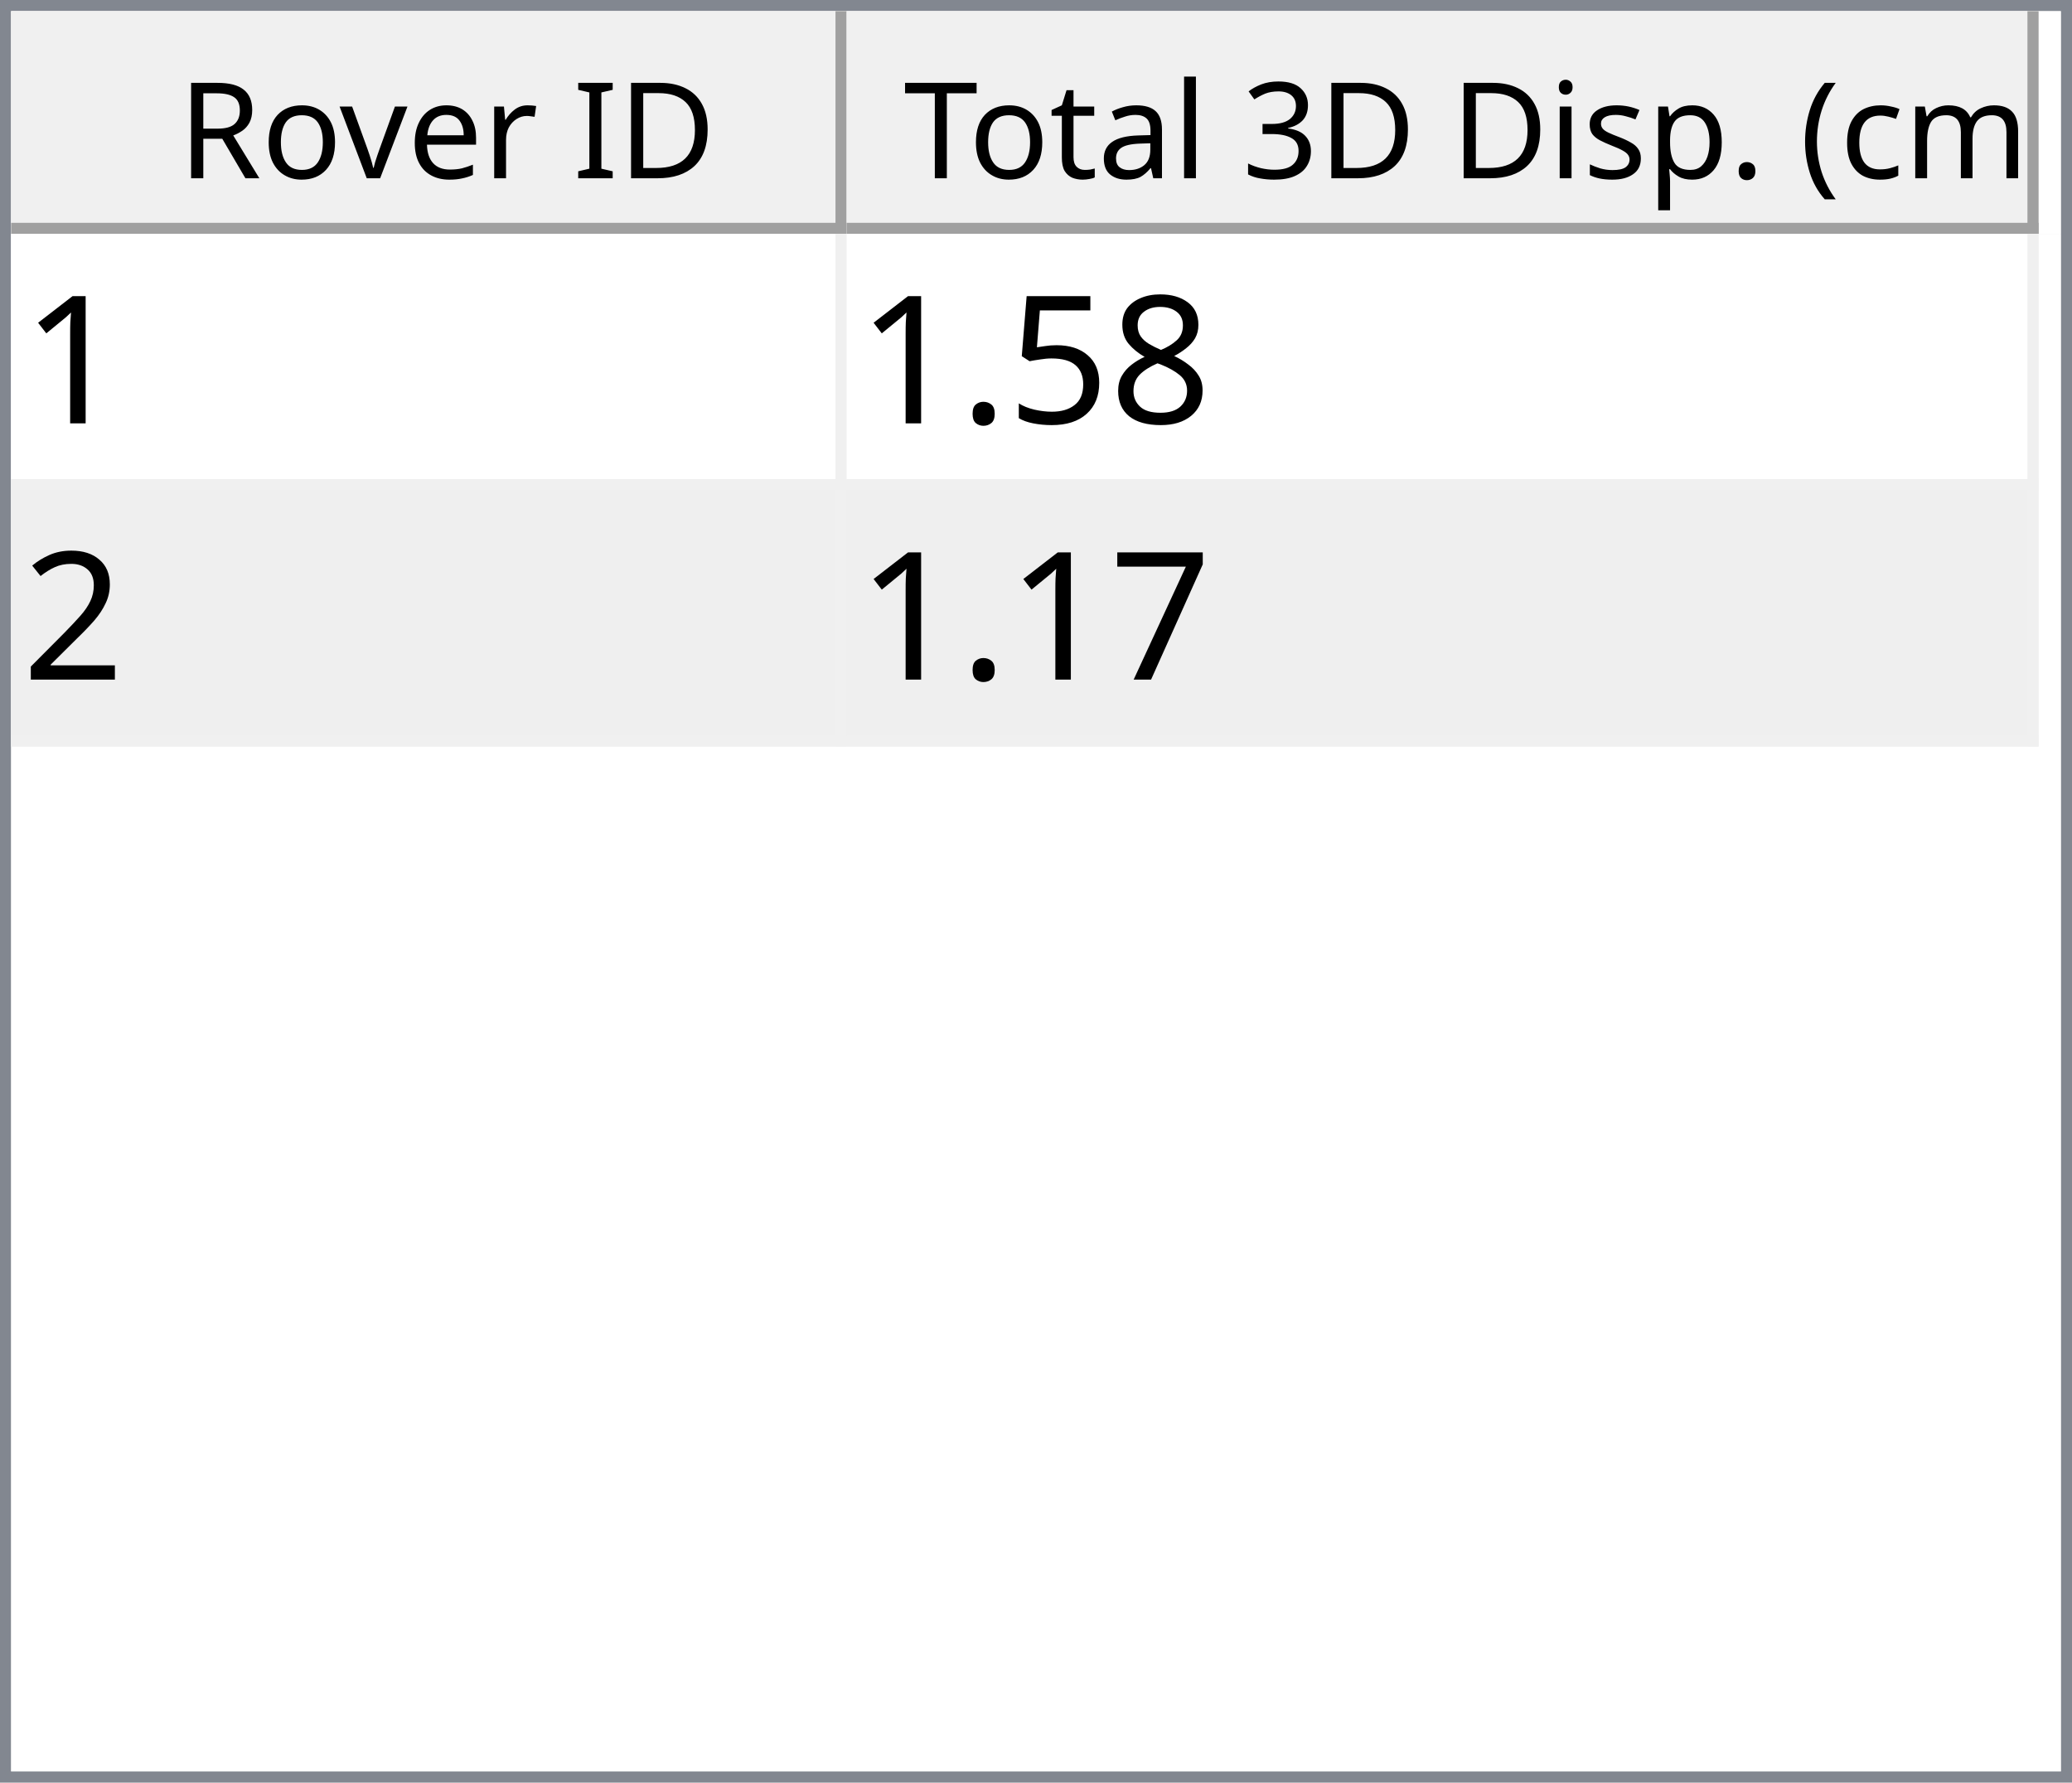
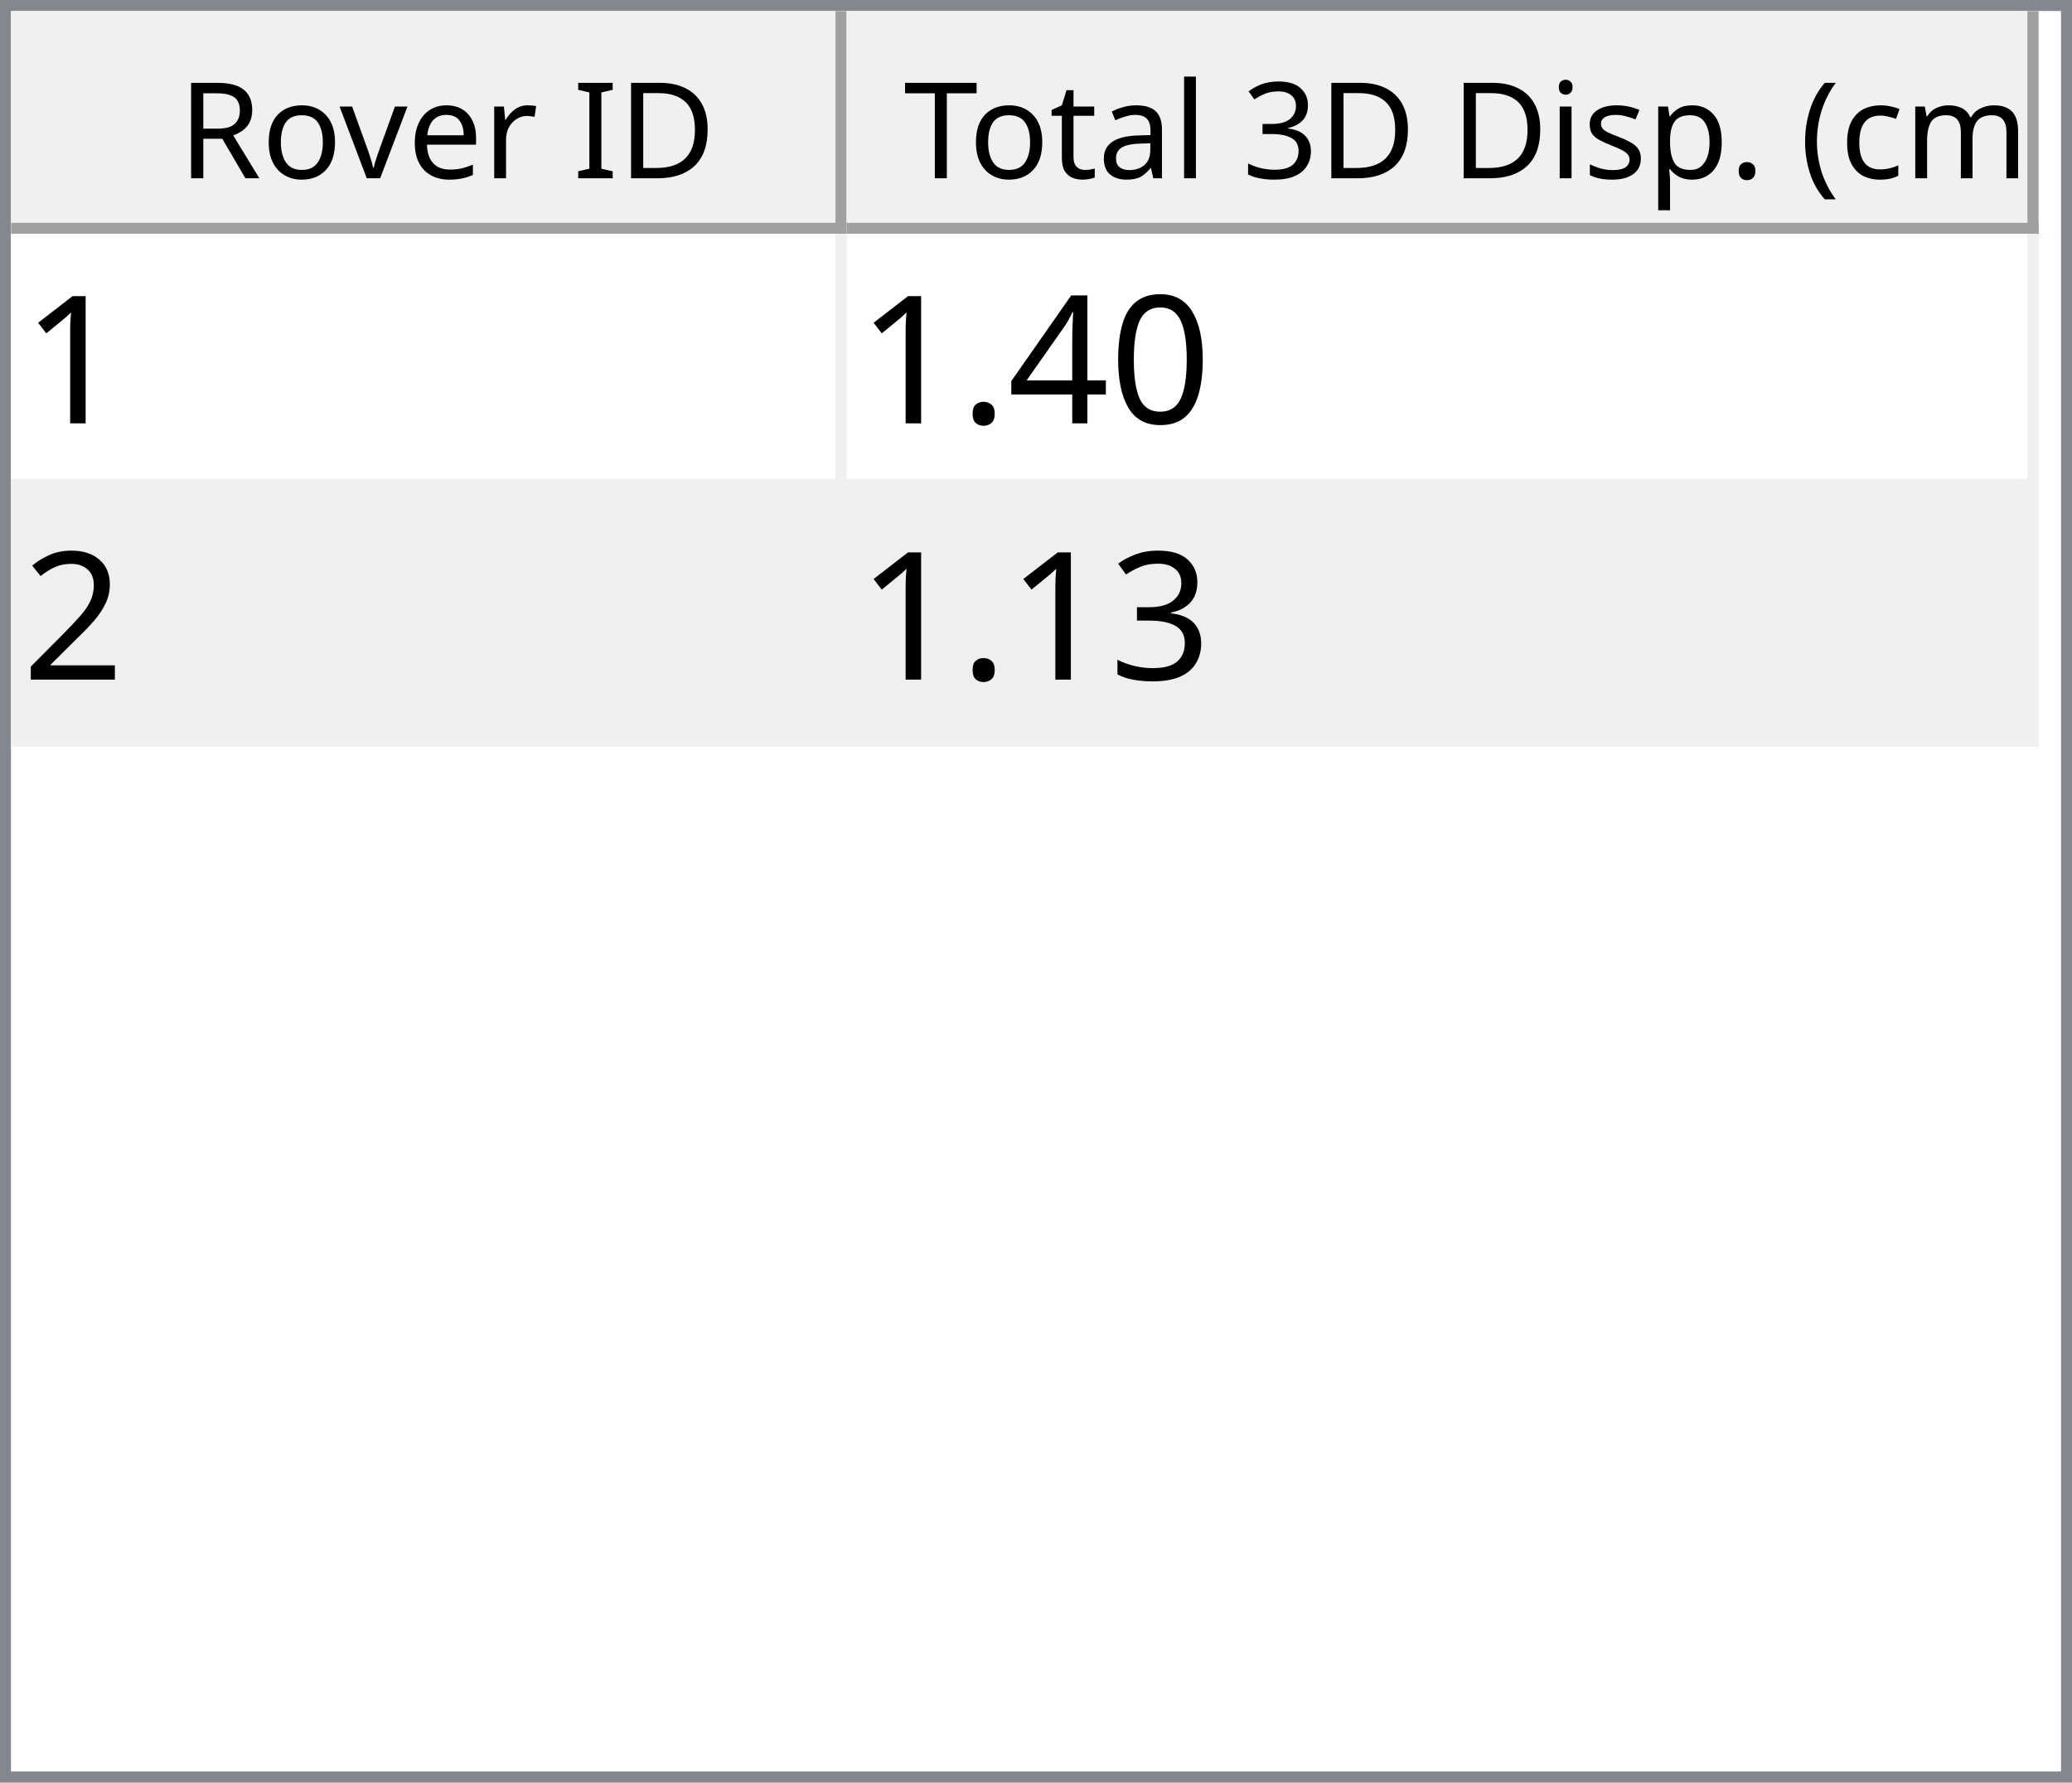
<svg xmlns="http://www.w3.org/2000/svg" style="fill-opacity:1; color-rendering:auto; color-interpolation:auto; text-rendering:auto; stroke:black; stroke-linecap:square; stroke-miterlimit:10; shape-rendering:auto; stroke-opacity:1; fill:black; stroke-dasharray:none; font-weight:normal; stroke-width:1; font-family:'Dialog'; font-style:normal; stroke-linejoin:miter; font-size:12px; stroke-dashoffset:0; image-rendering:auto;" width="186" height="160">
  <defs id="genericDefs" />
  <g>
    <defs id="defs1">
      <clipPath clipPathUnits="userSpaceOnUse" id="clipPath1">
        <path d="M0 0 L186 0 L186 160 L0 160 L0 0 Z" />
      </clipPath>
      <clipPath clipPathUnits="userSpaceOnUse" id="clipPath2">
        <path d="M0 0 L0 160 L186 160 L186 0 Z" />
      </clipPath>
      <clipPath clipPathUnits="userSpaceOnUse" id="clipPath3">
        <path d="M0 0 L0 20 L184 20 L184 0 Z" />
      </clipPath>
      <clipPath clipPathUnits="userSpaceOnUse" id="clipPath4">
        <path d="M0 0 L0 20 L75 20 L75 0 Z" />
      </clipPath>
      <clipPath clipPathUnits="userSpaceOnUse" id="clipPath5">
        <path d="M1 1 L1 19 L74 19 L74 1 Z" />
      </clipPath>
      <clipPath clipPathUnits="userSpaceOnUse" id="clipPath6">
        <path d="M0 0 L0 18 L73 18 L73 0 Z" />
      </clipPath>
      <clipPath clipPathUnits="userSpaceOnUse" id="clipPath7">
        <path d="M-0.5 -0.5 L-0.5 19.5 L74.5 19.5 L74.5 -0.5 Z" />
      </clipPath>
      <clipPath clipPathUnits="userSpaceOnUse" id="clipPath8">
        <path d="M0 0 L0 20 L107 20 L107 0 Z" />
      </clipPath>
      <clipPath clipPathUnits="userSpaceOnUse" id="clipPath9">
        <path d="M1 1 L1 19 L106 19 L106 1 Z" />
      </clipPath>
      <clipPath clipPathUnits="userSpaceOnUse" id="clipPath10">
        <path d="M0 0 L0 18 L105 18 L105 0 Z" />
      </clipPath>
      <clipPath clipPathUnits="userSpaceOnUse" id="clipPath11">
        <path d="M-0.5 -0.5 L-0.5 19.5 L106.5 19.5 L106.5 -0.5 Z" />
      </clipPath>
      <clipPath clipPathUnits="userSpaceOnUse" id="clipPath12">
        <path d="M0 0 L0 138 L184 138 L184 0 Z" />
      </clipPath>
      <clipPath clipPathUnits="userSpaceOnUse" id="clipPath13">
        <path d="M0 0 L0 46 L182 46 L182 0 Z" />
      </clipPath>
      <clipPath clipPathUnits="userSpaceOnUse" id="clipPath14">
        <path d="M-0.5 -0.5 L-0.5 45.5 L181.5 45.5 L181.5 -0.5 Z" />
      </clipPath>
      <clipPath clipPathUnits="userSpaceOnUse" id="clipPath15">
        <path d="M0 0 L0 22 L74 22 L74 0 Z" />
      </clipPath>
      <clipPath clipPathUnits="userSpaceOnUse" id="clipPath16">
        <path d="M0 0 L0 22 L106 22 L106 0 Z" />
      </clipPath>
      <font horiz-adv-x="64.551" id="font1">
        <font-face ascent="107.91" descent="25.098" units-per-em="100" style="font-style:normal; font-family:Segoe UI; font-weight:normal;" />
        <missing-glyph horiz-adv-x="64.551" d="M8.109 0 L8.109 68.266 L56.453 68.266 L56.453 0 L8.109 0 ZM15.328 7.234 L49.219 7.234 L49.219 61.031 L15.328 61.031 L15.328 7.234 Z" />
        <glyph unicode="D" horiz-adv-x="70.117" d="M9.188 0 L9.188 70.016 L28.516 70.016 Q65.531 70.016 65.531 35.891 Q65.531 19.672 55.25 9.836 Q44.969 0 27.734 0 L9.188 0 ZM17.391 62.594 L17.391 7.422 L27.828 7.422 Q41.609 7.422 49.273 14.797 Q56.938 22.172 56.938 35.688 Q56.938 62.594 28.328 62.594 L17.391 62.594 Z" />
        <glyph unicode="I" horiz-adv-x="26.611" d="M17.391 0 L9.188 0 L9.188 70.016 L17.391 70.016 L17.391 0 Z" />
        <glyph unicode=" " horiz-adv-x="27.393" d="" />
        <glyph unicode="r" horiz-adv-x="34.766" d="M34.188 41.891 Q32.078 43.5 28.125 43.5 Q23 43.5 19.555 38.672 Q16.109 33.844 16.109 25.484 L16.109 0 L8.109 0 L8.109 50 L16.109 50 L16.109 39.703 L16.312 39.703 Q18.016 44.969 21.531 47.922 Q25.047 50.875 29.391 50.875 Q32.516 50.875 34.188 50.203 L34.188 41.891 Z" />
        <glyph unicode="e" horiz-adv-x="52.295" d="M48.297 23 L12.984 23 Q13.188 14.656 17.484 10.109 Q21.781 5.562 29.297 5.562 Q37.75 5.562 44.828 11.141 L44.828 3.609 Q38.234 -1.172 27.391 -1.172 Q16.797 -1.172 10.742 5.641 Q4.688 12.453 4.688 24.812 Q4.688 36.469 11.305 43.82 Q17.922 51.172 27.734 51.172 Q37.547 51.172 42.922 44.828 Q48.297 38.484 48.297 27.203 L48.297 23 ZM40.094 29.781 Q40.047 36.719 36.75 40.578 Q33.453 44.438 27.594 44.438 Q21.922 44.438 17.969 40.383 Q14.016 36.328 13.094 29.781 L40.094 29.781 Z" />
        <glyph unicode="v" horiz-adv-x="47.9" d="M47.406 50 L27.484 0 L19.625 0 L0.688 50 L9.469 50 L22.172 13.672 Q23.578 9.672 23.922 6.688 L24.125 6.688 Q24.609 10.453 25.688 13.484 L38.969 50 L47.406 50 Z" />
        <glyph unicode="o" horiz-adv-x="58.594" d="M29 -1.172 Q17.922 -1.172 11.305 5.836 Q4.688 12.844 4.688 24.422 Q4.688 37.016 11.57 44.094 Q18.453 51.172 30.172 51.172 Q41.359 51.172 47.633 44.289 Q53.906 37.406 53.906 25.203 Q53.906 13.234 47.141 6.031 Q40.375 -1.172 29 -1.172 ZM29.594 44.438 Q21.875 44.438 17.383 39.188 Q12.891 33.938 12.891 24.703 Q12.891 15.828 17.43 10.695 Q21.969 5.562 29.594 5.562 Q37.359 5.562 41.531 10.594 Q45.703 15.625 45.703 24.906 Q45.703 34.281 41.531 39.359 Q37.359 44.438 29.594 44.438 Z" />
        <glyph unicode="R" horiz-adv-x="59.814" d="M59.375 0 L49.609 0 L37.891 19.625 Q36.281 22.359 34.766 24.289 Q33.25 26.219 31.664 27.438 Q30.078 28.656 28.25 29.219 Q26.422 29.781 24.125 29.781 L17.391 29.781 L17.391 0 L9.188 0 L9.188 70.016 L30.078 70.016 Q34.672 70.016 38.555 68.867 Q42.438 67.719 45.289 65.375 Q48.141 63.031 49.758 59.547 Q51.375 56.062 51.375 51.375 Q51.375 47.703 50.273 44.656 Q49.172 41.609 47.148 39.211 Q45.125 36.812 42.266 35.133 Q39.406 33.453 35.844 32.516 L35.844 32.328 Q37.594 31.547 38.891 30.547 Q40.188 29.547 41.359 28.18 Q42.531 26.812 43.68 25.078 Q44.828 23.344 46.234 21.047 L59.375 0 ZM17.391 62.594 L17.391 37.203 L28.516 37.203 Q31.594 37.203 34.203 38.133 Q36.812 39.062 38.719 40.797 Q40.625 42.531 41.703 45.047 Q42.781 47.562 42.781 50.688 Q42.781 56.297 39.141 59.445 Q35.5 62.594 28.609 62.594 L17.391 62.594 Z" />
        <glyph unicode=")" horiz-adv-x="30.176" d="M8.297 -15.922 L1.172 -15.922 Q16.406 2.344 16.406 26.812 Q16.406 51.469 1.078 70.016 L8.297 70.016 Q23.531 52.156 23.531 26.703 Q23.531 1.375 8.297 -15.922 Z" />
        <glyph unicode="m" horiz-adv-x="86.133" d="M79.109 0 L71.094 0 L71.094 28.719 Q71.094 37.016 68.531 40.727 Q65.969 44.438 59.906 44.438 Q54.781 44.438 51.195 39.75 Q47.609 35.062 47.609 28.516 L47.609 0 L39.594 0 L39.594 29.688 Q39.594 44.438 28.219 44.438 Q22.953 44.438 19.531 40.016 Q16.109 35.594 16.109 28.516 L16.109 0 L8.109 0 L8.109 50 L16.109 50 L16.109 42.094 L16.312 42.094 Q21.625 51.172 31.844 51.172 Q36.969 51.172 40.773 48.312 Q44.578 45.453 46 40.828 Q51.562 51.172 62.594 51.172 Q79.109 51.172 79.109 30.812 L79.109 0 Z" />
        <glyph unicode="c" horiz-adv-x="46.191" d="M42.188 2.297 Q36.422 -1.172 28.516 -1.172 Q17.828 -1.172 11.258 5.789 Q4.688 12.75 4.688 23.828 Q4.688 36.188 11.766 43.68 Q18.844 51.172 30.672 51.172 Q37.25 51.172 42.281 48.734 L42.281 40.531 Q36.719 44.438 30.375 44.438 Q22.703 44.438 17.797 38.945 Q12.891 33.453 12.891 24.516 Q12.891 15.719 17.508 10.641 Q22.125 5.562 29.891 5.562 Q36.422 5.562 42.188 9.906 L42.188 2.297 Z" />
        <glyph unicode="(" horiz-adv-x="30.176" d="M29.109 -15.922 L21.969 -15.922 Q6.844 1.375 6.844 26.703 Q6.844 52.156 21.969 70.016 L29.203 70.016 Q13.875 51.469 13.875 26.812 Q13.875 2.344 29.109 -15.922 Z" />
        <glyph unicode="." horiz-adv-x="21.68" d="M10.891 -1.078 Q8.641 -1.078 7.055 0.539 Q5.469 2.156 5.469 4.391 Q5.469 6.641 7.055 8.273 Q8.641 9.906 10.891 9.906 Q13.188 9.906 14.797 8.273 Q16.406 6.641 16.406 4.391 Q16.406 2.156 14.797 0.539 Q13.188 -1.078 10.891 -1.078 Z" />
        <glyph unicode="p" horiz-adv-x="58.789" d="M16.312 7.234 L16.109 7.234 L16.109 -23 L8.109 -23 L8.109 50 L16.109 50 L16.109 41.219 L16.312 41.219 Q22.219 51.172 33.594 51.172 Q43.266 51.172 48.688 44.461 Q54.109 37.75 54.109 26.469 Q54.109 13.922 48 6.375 Q41.891 -1.172 31.297 -1.172 Q21.578 -1.172 16.312 7.234 ZM16.109 27.391 L16.109 20.406 Q16.109 14.203 20.141 9.883 Q24.172 5.562 30.375 5.562 Q37.641 5.562 41.773 11.133 Q45.906 16.703 45.906 26.609 Q45.906 34.969 42.047 39.703 Q38.188 44.438 31.594 44.438 Q24.609 44.438 20.359 39.578 Q16.109 34.719 16.109 27.391 Z" />
        <glyph unicode="s" horiz-adv-x="42.432" d="M5.078 1.812 L5.078 10.406 Q11.625 5.562 19.484 5.562 Q30.031 5.562 30.031 12.594 Q30.031 14.594 29.125 15.992 Q28.219 17.391 26.68 18.461 Q25.141 19.531 23.07 20.383 Q21 21.234 18.609 22.172 Q15.281 23.484 12.766 24.828 Q10.25 26.172 8.57 27.859 Q6.891 29.547 6.031 31.695 Q5.172 33.844 5.172 36.719 Q5.172 40.234 6.789 42.945 Q8.406 45.656 11.086 47.484 Q13.766 49.312 17.211 50.242 Q20.656 51.172 24.312 51.172 Q30.812 51.172 35.938 48.922 L35.938 40.828 Q30.422 44.438 23.25 44.438 Q21 44.438 19.195 43.922 Q17.391 43.406 16.094 42.477 Q14.797 41.547 14.086 40.258 Q13.375 38.969 13.375 37.406 Q13.375 35.453 14.086 34.133 Q14.797 32.812 16.164 31.789 Q17.531 30.766 19.484 29.938 Q21.438 29.109 23.922 28.125 Q27.25 26.859 29.883 25.516 Q32.516 24.172 34.375 22.484 Q36.234 20.797 37.234 18.602 Q38.234 16.406 38.234 13.375 Q38.234 9.672 36.602 6.938 Q34.969 4.203 32.234 2.398 Q29.5 0.594 25.93 -0.289 Q22.359 -1.172 18.453 -1.172 Q10.75 -1.172 5.078 1.812 Z" />
        <glyph unicode="i" horiz-adv-x="24.219" d="M12.203 62.703 Q10.062 62.703 8.547 64.164 Q7.031 65.625 7.031 67.875 Q7.031 70.125 8.547 71.609 Q10.062 73.094 12.203 73.094 Q14.406 73.094 15.945 71.609 Q17.484 70.125 17.484 67.875 Q17.484 65.719 15.945 64.211 Q14.406 62.703 12.203 62.703 ZM16.109 0 L8.109 0 L8.109 50 L16.109 50 L16.109 0 Z" />
        <glyph unicode="3" horiz-adv-x="53.906" d="M46.531 19.828 Q46.531 15.094 44.75 11.211 Q42.969 7.328 39.719 4.57 Q36.469 1.812 31.93 0.297 Q27.391 -1.219 21.922 -1.219 Q11.922 -1.219 6 2.594 L6 11.188 Q13.094 5.609 22.219 5.609 Q25.875 5.609 28.828 6.539 Q31.781 7.469 33.906 9.227 Q36.031 10.984 37.18 13.477 Q38.328 15.969 38.328 19.094 Q38.328 32.812 18.797 32.812 L12.984 32.812 L12.984 39.594 L18.5 39.594 Q35.797 39.594 35.797 52.484 Q35.797 64.406 22.609 64.406 Q15.188 64.406 8.688 59.422 L8.688 67.188 Q15.375 71.188 24.609 71.188 Q29 71.188 32.57 69.969 Q36.141 68.75 38.68 66.555 Q41.219 64.359 42.609 61.281 Q44 58.203 44 54.5 Q44 40.672 30.031 36.719 L30.031 36.531 Q33.594 36.141 36.625 34.797 Q39.656 33.453 41.852 31.305 Q44.047 29.156 45.289 26.25 Q46.531 23.344 46.531 19.828 Z" />
        <glyph unicode="l" horiz-adv-x="24.219" d="M16.109 0 L8.109 0 L8.109 74.031 L16.109 74.031 L16.109 0 Z" />
        <glyph unicode="a" horiz-adv-x="50.879" d="M43.891 0 L35.891 0 L35.891 7.812 L35.688 7.812 Q30.469 -1.172 20.312 -1.172 Q12.844 -1.172 8.617 2.781 Q4.391 6.734 4.391 13.281 Q4.391 27.297 20.906 29.594 L35.891 31.688 Q35.891 44.438 25.594 44.438 Q16.547 44.438 9.281 38.281 L9.281 46.484 Q16.656 51.172 26.266 51.172 Q43.891 51.172 43.891 32.516 L43.891 0 ZM35.891 25.297 L23.828 23.641 Q18.266 22.859 15.43 20.875 Q12.594 18.891 12.594 13.875 Q12.594 10.203 15.211 7.883 Q17.828 5.562 22.172 5.562 Q28.125 5.562 32.008 9.742 Q35.891 13.922 35.891 20.312 L35.891 25.297 Z" />
        <glyph unicode="t" horiz-adv-x="33.887" d="M31.297 0.484 Q28.469 -1.078 23.828 -1.078 Q10.688 -1.078 10.688 13.578 L10.688 43.172 L2.094 43.172 L2.094 50 L10.688 50 L10.688 62.203 L18.703 64.797 L18.703 50 L31.297 50 L31.297 43.172 L18.703 43.172 L18.703 14.984 Q18.703 9.969 20.414 7.82 Q22.125 5.672 26.078 5.672 Q29.109 5.672 31.297 7.328 L31.297 0.484 Z" />
        <glyph unicode="T" horiz-adv-x="52.393" d="M50.594 62.594 L30.375 62.594 L30.375 0 L22.172 0 L22.172 62.594 L2 62.594 L2 70.016 L50.594 70.016 L50.594 62.594 Z" />
      </font>
      <font horiz-adv-x="75.0" id="font2">
        <font-face ascent="100.537" descent="21.973" units-per-em="100" style="font-style:normal; font-family:sans-serif; font-weight:normal;" />
        <missing-glyph horiz-adv-x="75.0" d="M12.5 0 L12.5 62.5 L62.5 62.5 L62.5 0 L12.5 0 ZM14.062 1.562 L60.938 1.562 L60.938 60.938 L14.062 60.938 L14.062 1.562 Z" />
        <glyph unicode="1" horiz-adv-x="55.615" d="M37.25 0 L28.469 0 L28.469 56 Q25.297 52.984 20.141 49.953 Q14.984 46.922 10.891 45.406 L10.891 53.906 Q18.266 57.375 23.781 62.305 Q29.297 67.234 31.594 71.875 L37.25 71.875 L37.25 0 Z" />
-         <glyph unicode="8" horiz-adv-x="55.615" d="M17.672 38.812 Q12.203 40.828 9.57 44.539 Q6.938 48.25 6.938 53.422 Q6.938 61.234 12.555 66.555 Q18.172 71.875 27.484 71.875 Q36.859 71.875 42.578 66.43 Q48.297 60.984 48.297 53.172 Q48.297 48.188 45.68 44.508 Q43.062 40.828 37.75 38.812 Q44.344 36.672 47.781 31.883 Q51.219 27.094 51.219 20.453 Q51.219 11.281 44.727 5.031 Q38.234 -1.219 27.641 -1.219 Q17.047 -1.219 10.547 5.055 Q4.047 11.328 4.047 20.703 Q4.047 27.688 7.594 32.398 Q11.141 37.109 17.672 38.812 ZM15.922 53.719 Q15.922 48.641 19.195 45.414 Q22.469 42.188 27.688 42.188 Q32.766 42.188 36.016 45.383 Q39.266 48.578 39.266 53.219 Q39.266 58.062 35.914 61.359 Q32.562 64.656 27.594 64.656 Q22.562 64.656 19.242 61.43 Q15.922 58.203 15.922 53.719 ZM13.094 20.656 Q13.094 16.891 14.875 13.375 Q16.656 9.859 20.172 7.93 Q23.688 6 27.734 6 Q34.031 6 38.133 10.055 Q42.234 14.109 42.234 20.359 Q42.234 26.703 38.016 30.859 Q33.797 35.016 27.438 35.016 Q21.234 35.016 17.164 30.914 Q13.094 26.812 13.094 20.656 Z" />
-         <glyph unicode="5" horiz-adv-x="55.615" d="M4.156 18.75 L13.375 19.531 Q14.406 12.797 18.141 9.398 Q21.875 6 27.156 6 Q33.5 6 37.891 10.789 Q42.281 15.578 42.281 23.484 Q42.281 31 38.062 35.352 Q33.844 39.703 27 39.703 Q22.75 39.703 19.336 37.773 Q15.922 35.844 13.969 32.766 L5.719 33.844 L12.641 70.609 L48.25 70.609 L48.25 62.203 L19.672 62.203 L15.828 42.969 Q22.266 47.469 29.344 47.469 Q38.719 47.469 45.164 40.969 Q51.609 34.469 51.609 24.266 Q51.609 14.547 45.953 7.469 Q39.062 -1.219 27.156 -1.219 Q17.391 -1.219 11.211 4.25 Q5.031 9.719 4.156 18.75 Z" />
+         <glyph unicode="0" horiz-adv-x="55.615" d="M4.156 35.297 Q4.156 48 6.766 55.742 Q9.375 63.484 14.523 67.68 Q19.672 71.875 27.484 71.875 Q33.25 71.875 37.594 69.555 Q41.938 67.234 44.773 62.867 Q47.609 58.5 49.219 52.227 Q50.828 45.953 50.828 35.297 Q50.828 22.703 48.242 14.969 Q45.656 7.234 40.508 3.008 Q35.359 -1.219 27.484 -1.219 Q17.141 -1.219 11.234 6.203 Q4.156 15.141 4.156 35.297 ZM13.188 35.297 Q13.188 17.672 17.312 11.836 Q21.438 6 27.484 6 Q33.547 6 37.672 11.859 Q41.797 17.719 41.797 35.297 Q41.797 52.984 37.672 58.789 Q33.547 64.594 27.391 64.594 Q21.344 64.594 17.719 59.469 Q13.188 52.938 13.188 35.297 Z" />
+         <glyph unicode="4" horiz-adv-x="55.615" d="M32.328 0 L32.328 17.141 L1.266 17.141 L1.266 25.203 L33.938 71.578 L41.109 71.578 L41.109 25.203 L50.781 25.203 L50.781 17.141 L41.109 17.141 L41.109 0 L32.328 0 ZM32.328 25.203 L32.328 57.469 L9.906 25.203 L32.328 25.203 Z" />
        <glyph unicode="." horiz-adv-x="27.783" d="M9.078 0 L9.078 10.016 L19.094 10.016 L19.094 0 L9.078 0 Z" />
        <glyph unicode="2" horiz-adv-x="55.615" d="M50.344 8.453 L50.344 0 L3.031 0 Q2.938 3.172 4.047 6.109 Q5.859 10.938 9.836 15.625 Q13.812 20.312 21.344 26.469 Q33.016 36.031 37.117 41.625 Q41.219 47.219 41.219 52.203 Q41.219 57.422 37.477 61.008 Q33.734 64.594 27.734 64.594 Q21.391 64.594 17.578 60.789 Q13.766 56.984 13.719 50.25 L4.688 51.172 Q5.609 61.281 11.664 66.578 Q17.719 71.875 27.938 71.875 Q38.234 71.875 44.242 66.164 Q50.25 60.453 50.25 52 Q50.25 47.703 48.492 43.555 Q46.734 39.406 42.656 34.812 Q38.578 30.219 29.109 22.219 Q21.188 15.578 18.945 13.211 Q16.703 10.844 15.234 8.453 L50.344 8.453 Z" />
-         <glyph unicode="7" horiz-adv-x="55.615" d="M4.734 62.203 L4.734 70.656 L51.078 70.656 L51.078 63.812 Q44.234 56.547 37.523 44.484 Q30.812 32.422 27.156 19.672 Q24.516 10.688 23.781 0 L14.75 0 Q14.891 8.453 18.062 20.414 Q21.234 32.375 27.172 43.484 Q33.109 54.594 39.797 62.203 L4.734 62.203 Z" />
+         <glyph unicode="3" horiz-adv-x="55.615" d="M4.203 18.891 L12.984 20.062 Q14.5 12.594 18.141 9.297 Q21.781 6 27 6 Q33.203 6 37.477 10.297 Q41.75 14.594 41.75 20.953 Q41.75 27 37.797 30.93 Q33.844 34.859 27.734 34.859 Q25.25 34.859 21.531 33.891 L22.516 41.609 Q23.391 41.5 23.922 41.5 Q29.547 41.5 34.039 44.43 Q38.531 47.359 38.531 53.469 Q38.531 58.297 35.258 61.477 Q31.984 64.656 26.812 64.656 Q21.688 64.656 18.266 61.43 Q14.844 58.203 13.875 51.766 L5.078 53.328 Q6.688 62.156 12.398 67.016 Q18.109 71.875 26.609 71.875 Q32.469 71.875 37.398 69.359 Q42.328 66.844 44.945 62.5 Q47.562 58.156 47.562 53.266 Q47.562 48.641 45.07 44.828 Q42.578 41.016 37.703 38.766 Q44.047 37.312 47.562 32.695 Q51.078 28.078 51.078 21.141 Q51.078 11.766 44.242 5.25 Q37.406 -1.266 26.953 -1.266 Q17.531 -1.266 11.305 4.352 Q5.078 9.969 4.203 18.891 Z" />
      </font>
    </defs>
    <g style="fill:white; stroke:white;">
      <rect x="0" y="0" width="186" style="clip-path:url(#clipPath1); stroke:none;" height="160" />
    </g>
    <g style="fill:white; text-rendering:optimizeSpeed; color-rendering:optimizeSpeed; image-rendering:optimizeSpeed; shape-rendering:crispEdges; stroke:white; color-interpolation:sRGB;">
      <rect x="0" width="186" height="160" y="0" style="stroke:none;" />
      <path style="stroke:none;" d="M0 160 L186 160 L186 0 L0 0 Z" />
    </g>
    <g style="fill:rgb(240,240,240); font-family:'Segoe UI'; stroke:rgb(240,240,240);">
      <rect x="0" y="0" width="186" style="clip-path:url(#clipPath2); stroke:none;" height="160" />
    </g>
    <g style="fill:rgb(130,135,144); font-family:'Segoe UI'; stroke:rgb(130,135,144);">
      <path d="M0 0 L186 0 L186 160 L0 160 L0 0 ZM1 1 L185 1 L185 159 L1 159 L1 1 Z" style="fill-rule:evenodd; clip-path:url(#clipPath2); stroke:none;" />
    </g>
    <g style="fill:white; font-family:'Segoe UI'; stroke:white;" transform="translate(1,1)">
      <rect x="0" y="0" width="184" style="clip-path:url(#clipPath3); stroke:none;" height="20" />
    </g>
    <g style="fill:rgb(240,240,240); font-family:'Segoe UI'; stroke:rgb(240,240,240);" transform="translate(1,1)">
      <rect x="0" y="0" width="75" style="clip-path:url(#clipPath4); stroke:none;" height="20" />
    </g>
    <g style="font-family:'Segoe UI';" transform="translate(2,2)">
      <text x="14" xml:space="preserve" y="14" style="clip-path:url(#clipPath6); stroke:none;">Rover ID</text>
    </g>
    <g style="fill:rgb(160,160,160); font-family:'Segoe UI'; stroke:rgb(160,160,160); stroke-linejoin:bevel;" transform="translate(1.5,1.5)">
      <line x1="74" x2="74" y1="0" style="fill:none; clip-path:url(#clipPath7);" y2="19" />
    </g>
    <g style="fill:rgb(160,160,160); font-family:'Segoe UI'; stroke:rgb(160,160,160); stroke-linejoin:bevel;" transform="matrix(1,0,0,1,1,1) translate(0.5,0.5)">
      <line x1="0" x2="74" y1="19" style="fill:none; clip-path:url(#clipPath7);" y2="19" />
    </g>
    <g style="fill:rgb(240,240,240); font-family:'Segoe UI'; stroke:rgb(240,240,240);" transform="translate(76,1)">
      <rect x="0" y="0" width="107" style="clip-path:url(#clipPath8); stroke:none;" height="20" />
    </g>
    <g style="font-family:'Segoe UI';" transform="translate(77,2)">
      <text x="1" xml:space="preserve" y="14" style="clip-path:url(#clipPath10); stroke:none;"> Total 3D Disp. (cm)</text>
    </g>
    <g style="fill:rgb(160,160,160); font-family:'Segoe UI'; stroke:rgb(160,160,160); stroke-linejoin:bevel;" transform="translate(76.5,1.5)">
      <line x1="106" x2="106" y1="0" style="fill:none; clip-path:url(#clipPath11);" y2="19" />
    </g>
    <g style="fill:rgb(160,160,160); font-family:'Segoe UI'; stroke:rgb(160,160,160); stroke-linejoin:bevel;" transform="matrix(1,0,0,1,76,1) translate(0.5,0.5)">
      <line x1="0" x2="106" y1="19" style="fill:none; clip-path:url(#clipPath11);" y2="19" />
    </g>
    <g style="fill:white; font-family:'Segoe UI'; stroke:white;" transform="translate(1,21)">
      <rect x="0" y="0" width="184" style="clip-path:url(#clipPath12); stroke:none;" height="138" />
    </g>
    <g style="fill:rgb(240,240,240); font-size:16px; font-family:sans-serif; stroke:rgb(240,240,240);" transform="translate(1,21)">
      <rect x="0" y="0" width="182" style="clip-path:url(#clipPath13); stroke:none;" height="46" />
      <line transform="translate(0.5,0.5)" x1="0" x2="181" y1="22" style="clip-path:url(#clipPath14); fill:none; stroke-linejoin:bevel;" y2="22" />
    </g>
    <g transform="matrix(1,0,0,1,1,21) translate(0.5,0.5)" style="fill:rgb(240,240,240); font-size:16px; font-family:sans-serif; stroke:rgb(240,240,240); stroke-linejoin:bevel;">
      <line x1="0" x2="181" y1="45" style="fill:none; clip-path:url(#clipPath14);" y2="45" />
    </g>
    <g transform="matrix(1,0,0,1,1,21) translate(0.5,0.5)" style="fill:rgb(240,240,240); font-size:16px; font-family:sans-serif; stroke:rgb(240,240,240); stroke-linejoin:bevel;">
      <line x1="74" x2="74" y1="0" style="fill:none; clip-path:url(#clipPath14);" y2="45" />
    </g>
    <g transform="matrix(1,0,0,1,1,21) translate(0.5,0.5)" style="fill:rgb(240,240,240); font-size:16px; font-family:sans-serif; stroke:rgb(240,240,240); stroke-linejoin:bevel;">
      <line x1="181" x2="181" y1="0" style="fill:none; clip-path:url(#clipPath14);" y2="45" />
    </g>
    <g style="fill:white; font-size:16px; font-family:sans-serif; stroke:white;" transform="matrix(1,0,0,1,1,21)">
      <rect x="0" y="0" width="74" style="clip-path:url(#clipPath15); stroke:none;" height="22" />
      <text x="1" y="17" style="fill:black; clip-path:url(#clipPath15); stroke:none;" xml:space="preserve">1</text>
    </g>
    <g style="fill:white; font-size:16px; font-family:sans-serif; stroke:white;" transform="matrix(1,0,0,1,1,21) translate(75,0)">
      <rect x="0" y="0" width="106" style="clip-path:url(#clipPath16); stroke:none;" height="22" />
-       <text x="1" y="17" style="fill:black; clip-path:url(#clipPath16); stroke:none;" xml:space="preserve">1.58</text>
+       <text x="1" y="17" style="fill:black; clip-path:url(#clipPath16); stroke:none;" xml:space="preserve">1.40</text>
    </g>
    <g style="fill:rgb(239,239,239); font-size:16px; font-family:sans-serif; stroke:rgb(239,239,239);" transform="matrix(1,0,0,1,1,21) translate(0,23)">
      <rect x="0" y="0" width="74" style="clip-path:url(#clipPath15); stroke:none;" height="22" />
      <text x="1" y="17" style="fill:black; clip-path:url(#clipPath15); stroke:none;" xml:space="preserve">2</text>
    </g>
    <g style="fill:rgb(239,239,239); font-size:16px; font-family:sans-serif; stroke:rgb(239,239,239);" transform="matrix(1,0,0,1,1,21) translate(75,23)">
      <rect x="0" y="0" width="106" style="clip-path:url(#clipPath16); stroke:none;" height="22" />
-       <text x="1" y="17" style="fill:black; clip-path:url(#clipPath16); stroke:none;" xml:space="preserve">1.17</text>
+       <text x="1" y="17" style="fill:black; clip-path:url(#clipPath16); stroke:none;" xml:space="preserve">1.13</text>
    </g>
  </g>
</svg>
